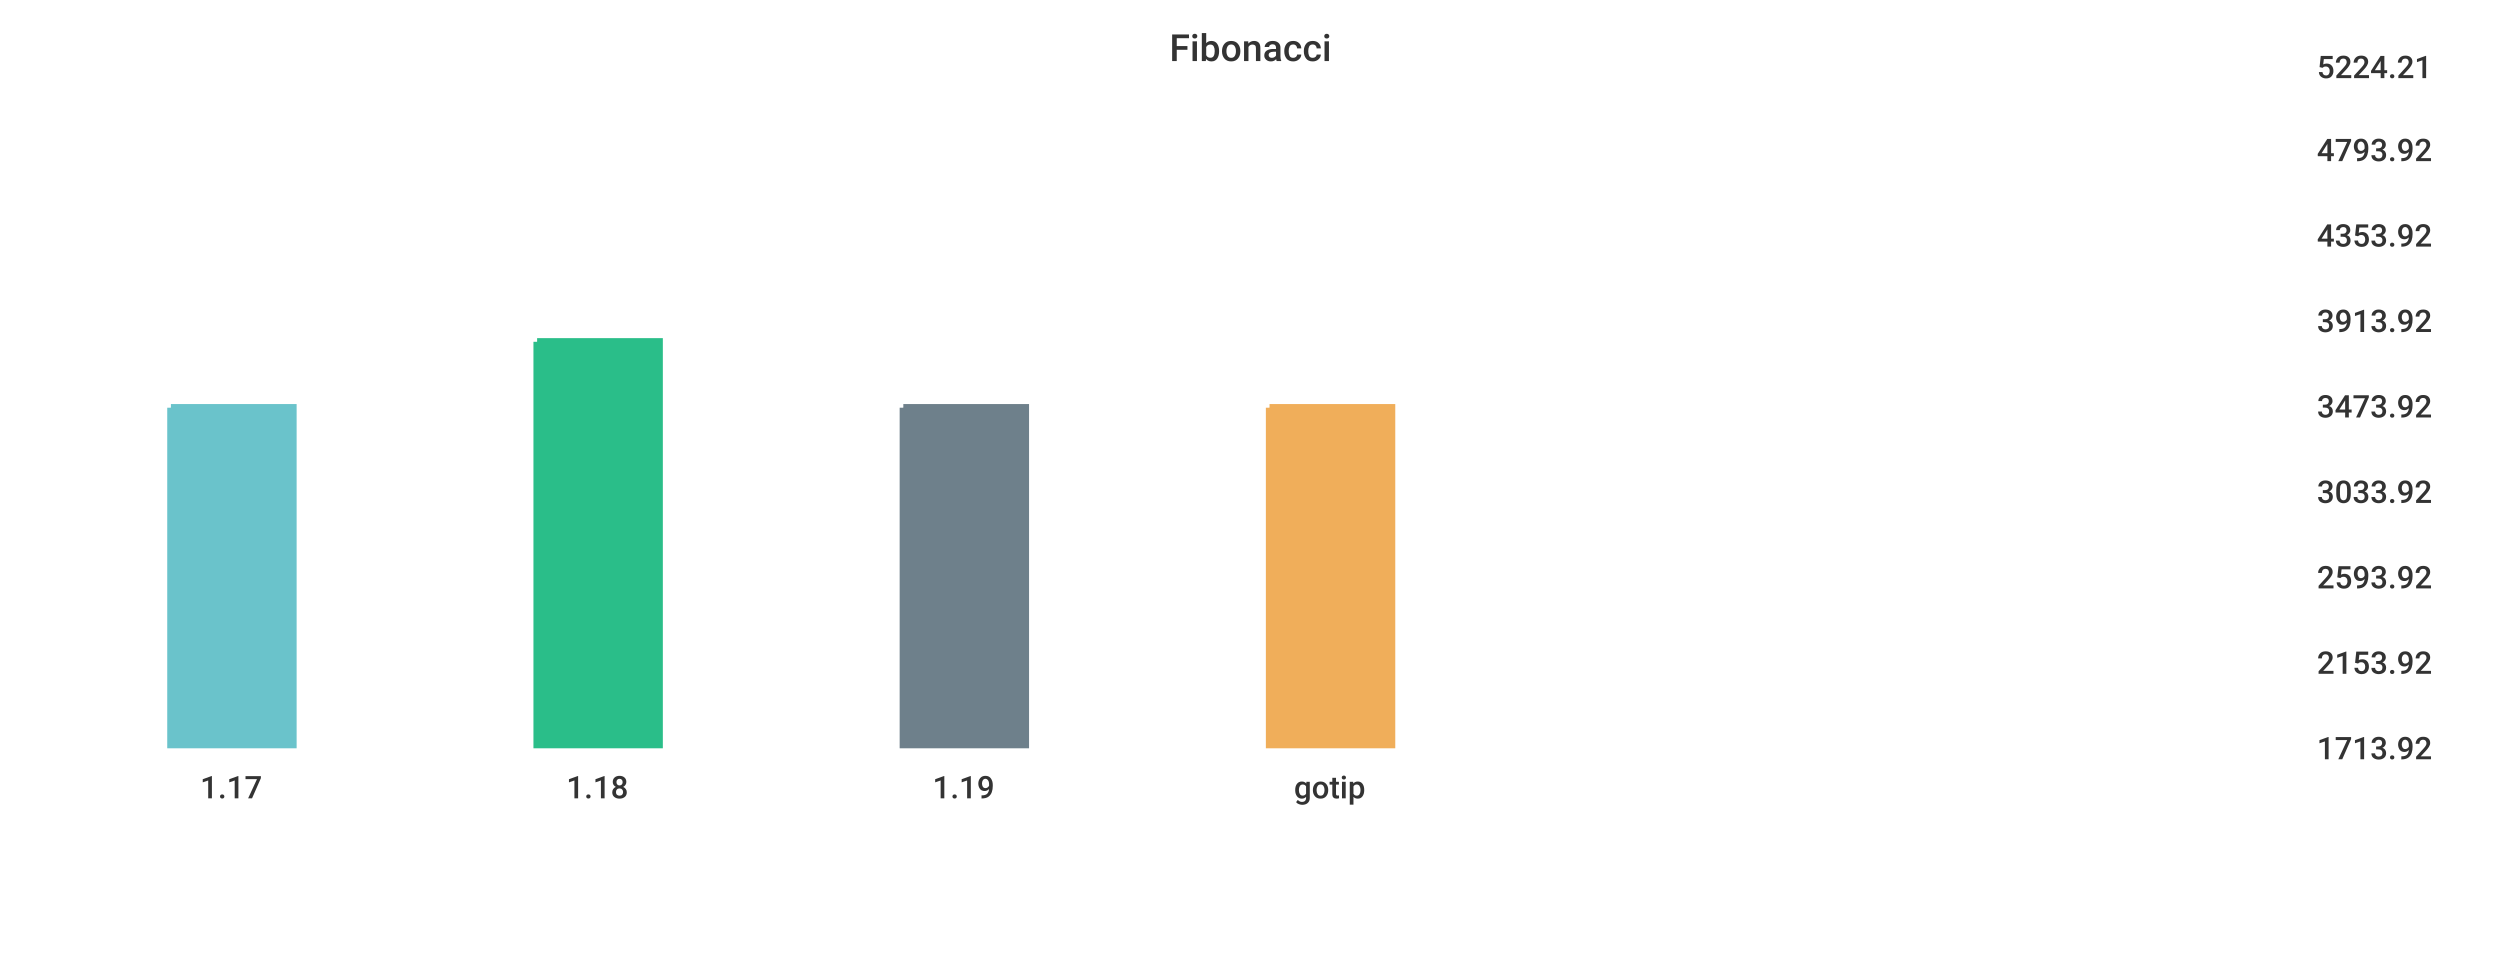
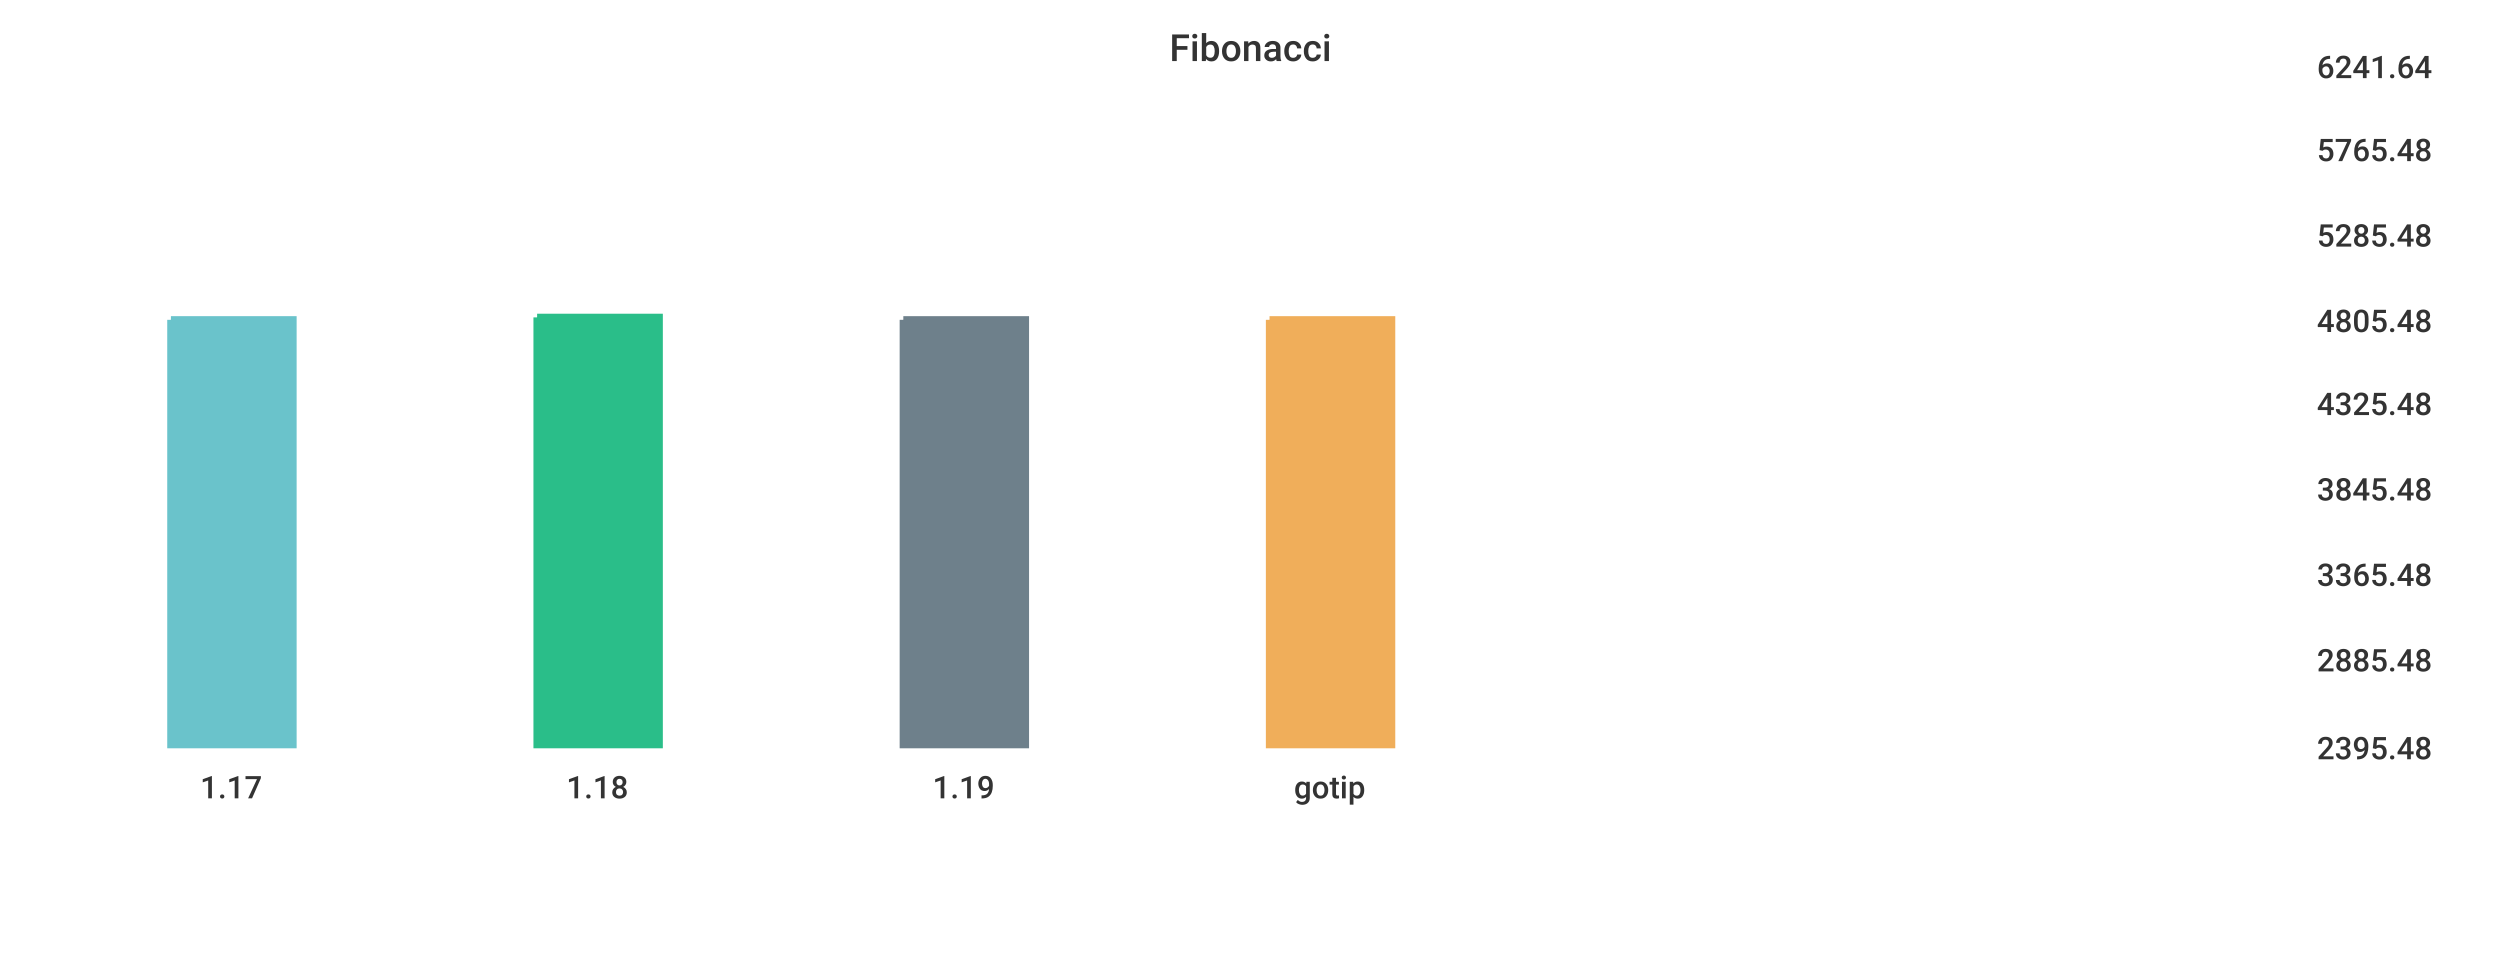
<svg xmlns="http://www.w3.org/2000/svg" width="1024" height="400">\n<path d="M 0 0 L 1024 0 L 1024 400 L 0 400 L 0 0" style="stroke-width:0;stroke:rgba(255,255,255,1.0);fill:rgba(255,255,255,1.0)" />
  <path d="M 20 26 L 934 26 L 934 305 L 20 305 L 20 26" style="stroke-width:0;stroke:rgba(255,255,255,1.0);fill:rgba(255,255,255,1.0)" />
-   <path d="M 70 167 L 120 167 L 120 305 L 70 305 L 70 167" style="stroke-width:3;stroke:rgba(106,195,203,1.0);fill:rgba(106,195,203,1.0)" />
-   <path d="M 220 140 L 270 140 L 270 305 L 220 305 L 220 140" style="stroke-width:3;stroke:rgba(42,190,137,1.0);fill:rgba(42,190,137,1.0)" />
-   <path d="M 370 167 L 420 167 L 420 305 L 370 305 L 370 167" style="stroke-width:3;stroke:rgba(110,128,139,1.0);fill:rgba(110,128,139,1.0)" />
-   <path d="M 520 167 L 570 167 L 570 305 L 520 305 L 520 167" style="stroke-width:3;stroke:rgba(240,174,90,1.0);fill:rgba(240,174,90,1.0)" />
+   <path d="M 70 131 L 120 131 L 120 305 L 70 305 L 70 131" style="stroke-width:3;stroke:rgba(106,195,203,1.0);fill:rgba(106,195,203,1.0)" />
+   <path d="M 220 130 L 270 130 L 270 305 L 220 305 L 220 130" style="stroke-width:3;stroke:rgba(42,190,137,1.0);fill:rgba(42,190,137,1.0)" />
+   <path d="M 370 131 L 420 131 L 420 305 L 370 305 L 370 131" style="stroke-width:3;stroke:rgba(110,128,139,1.0);fill:rgba(110,128,139,1.0)" />
+   <path d="M 520 131 L 570 131 L 570 305 L 520 305 L 520 131" style="stroke-width:3;stroke:rgba(240,174,90,1.0);fill:rgba(240,174,90,1.0)" />
  <path d="M 20 305 L 934 305" style="stroke-width:0;stroke:rgba(51,51,51,1.0);fill:none" />
  <path d="M 20 305 L 20 310" style="stroke-width:0;stroke:rgba(51,51,51,1.0);fill:none" />
  <text x="82" y="327" style="stroke-width:0;stroke:none;fill:rgba(51,51,51,1.0);font-size:12.8px;font-family:'Roboto Medium',sans-serif">1.17</text>
  <path d="M 170 305 L 170 310" style="stroke-width:0;stroke:rgba(51,51,51,1.0);fill:none" />
  <text x="232" y="327" style="stroke-width:0;stroke:none;fill:rgba(51,51,51,1.0);font-size:12.8px;font-family:'Roboto Medium',sans-serif">1.18</text>
  <path d="M 320 305 L 320 310" style="stroke-width:0;stroke:rgba(51,51,51,1.0);fill:none" />
  <text x="382" y="327" style="stroke-width:0;stroke:none;fill:rgba(51,51,51,1.0);font-size:12.8px;font-family:'Roboto Medium',sans-serif">1.19</text>
  <path d="M 470 305 L 470 310" style="stroke-width:0;stroke:rgba(51,51,51,1.0);fill:none" />
  <text x="530" y="327" style="stroke-width:0;stroke:none;fill:rgba(51,51,51,1.0);font-size:12.8px;font-family:'Roboto Medium',sans-serif">gotip</text>
  <path d="M 934 26 L 934 305" style="stroke-width:0;stroke:rgba(51,51,51,1.0);fill:none" />
  <path d="M 934 305 L 939 305" style="stroke-width:0;stroke:rgba(51,51,51,1.0);fill:none" />
  <path d="M 934 305 L 939 305" style="stroke-width:0;stroke:rgba(51,51,51,1.0);fill:none" />
-   <text x="949" y="311" style="stroke-width:0;stroke:none;fill:rgba(51,51,51,1.0);font-size:12.8px;font-family:'Roboto Medium',sans-serif">1713.92</text>
-   <path d="M 934 270 L 939 270" style="stroke-width:0;stroke:rgba(51,51,51,1.0);fill:none" />
-   <text x="949" y="276" style="stroke-width:0;stroke:none;fill:rgba(51,51,51,1.0);font-size:12.8px;font-family:'Roboto Medium',sans-serif">2153.92</text>
-   <path d="M 934 235 L 939 235" style="stroke-width:0;stroke:rgba(51,51,51,1.0);fill:none" />
-   <text x="949" y="241" style="stroke-width:0;stroke:none;fill:rgba(51,51,51,1.0);font-size:12.8px;font-family:'Roboto Medium',sans-serif">2593.92</text>
-   <path d="M 934 200 L 939 200" style="stroke-width:0;stroke:rgba(51,51,51,1.0);fill:none" />
-   <text x="949" y="206" style="stroke-width:0;stroke:none;fill:rgba(51,51,51,1.0);font-size:12.8px;font-family:'Roboto Medium',sans-serif">3033.92</text>
-   <path d="M 934 165 L 939 165" style="stroke-width:0;stroke:rgba(51,51,51,1.0);fill:none" />
-   <text x="949" y="171" style="stroke-width:0;stroke:none;fill:rgba(51,51,51,1.0);font-size:12.8px;font-family:'Roboto Medium',sans-serif">3473.92</text>
+   <text x="949" y="311" style="stroke-width:0;stroke:none;fill:rgba(51,51,51,1.0);font-size:12.8px;font-family:'Roboto Medium',sans-serif">2395.48</text>
+   <path d="M 934 269 L 939 269" style="stroke-width:0;stroke:rgba(51,51,51,1.0);fill:none" />
+   <text x="949" y="275" style="stroke-width:0;stroke:none;fill:rgba(51,51,51,1.0);font-size:12.8px;font-family:'Roboto Medium',sans-serif">2885.48</text>
+   <path d="M 934 234 L 939 234" style="stroke-width:0;stroke:rgba(51,51,51,1.0);fill:none" />
+   <text x="949" y="240" style="stroke-width:0;stroke:none;fill:rgba(51,51,51,1.0);font-size:12.8px;font-family:'Roboto Medium',sans-serif">3365.48</text>
+   <path d="M 934 199 L 939 199" style="stroke-width:0;stroke:rgba(51,51,51,1.0);fill:none" />
+   <text x="949" y="205" style="stroke-width:0;stroke:none;fill:rgba(51,51,51,1.0);font-size:12.8px;font-family:'Roboto Medium',sans-serif">3845.48</text>
+   <path d="M 934 164 L 939 164" style="stroke-width:0;stroke:rgba(51,51,51,1.0);fill:none" />
+   <text x="949" y="170" style="stroke-width:0;stroke:none;fill:rgba(51,51,51,1.0);font-size:12.8px;font-family:'Roboto Medium',sans-serif">4325.48</text>
  <path d="M 934 130 L 939 130" style="stroke-width:0;stroke:rgba(51,51,51,1.0);fill:none" />
-   <text x="949" y="136" style="stroke-width:0;stroke:none;fill:rgba(51,51,51,1.0);font-size:12.8px;font-family:'Roboto Medium',sans-serif">3913.92</text>
+   <text x="949" y="136" style="stroke-width:0;stroke:none;fill:rgba(51,51,51,1.0);font-size:12.8px;font-family:'Roboto Medium',sans-serif">4805.48</text>
  <path d="M 934 95 L 939 95" style="stroke-width:0;stroke:rgba(51,51,51,1.0);fill:none" />
-   <text x="949" y="101" style="stroke-width:0;stroke:none;fill:rgba(51,51,51,1.0);font-size:12.8px;font-family:'Roboto Medium',sans-serif">4353.92</text>
+   <text x="949" y="101" style="stroke-width:0;stroke:none;fill:rgba(51,51,51,1.0);font-size:12.8px;font-family:'Roboto Medium',sans-serif">5285.48</text>
  <path d="M 934 60 L 939 60" style="stroke-width:0;stroke:rgba(51,51,51,1.0);fill:none" />
-   <text x="949" y="66" style="stroke-width:0;stroke:none;fill:rgba(51,51,51,1.0);font-size:12.8px;font-family:'Roboto Medium',sans-serif">4793.92</text>
+   <text x="949" y="66" style="stroke-width:0;stroke:none;fill:rgba(51,51,51,1.0);font-size:12.8px;font-family:'Roboto Medium',sans-serif">5765.48</text>
  <path d="M 934 26 L 939 26" style="stroke-width:0;stroke:rgba(51,51,51,1.0);fill:none" />
-   <text x="949" y="32" style="stroke-width:0;stroke:none;fill:rgba(51,51,51,1.0);font-size:12.8px;font-family:'Roboto Medium',sans-serif">5224.21</text>
+   <text x="949" y="32" style="stroke-width:0;stroke:none;fill:rgba(51,51,51,1.0);font-size:12.8px;font-family:'Roboto Medium',sans-serif">6241.64</text>
  <text x="479" y="25" style="stroke-width:0;stroke:none;fill:rgba(51,51,51,1.0);font-size:15.3px;font-family:'Roboto Medium',sans-serif">Fibonacci</text>
</svg>
